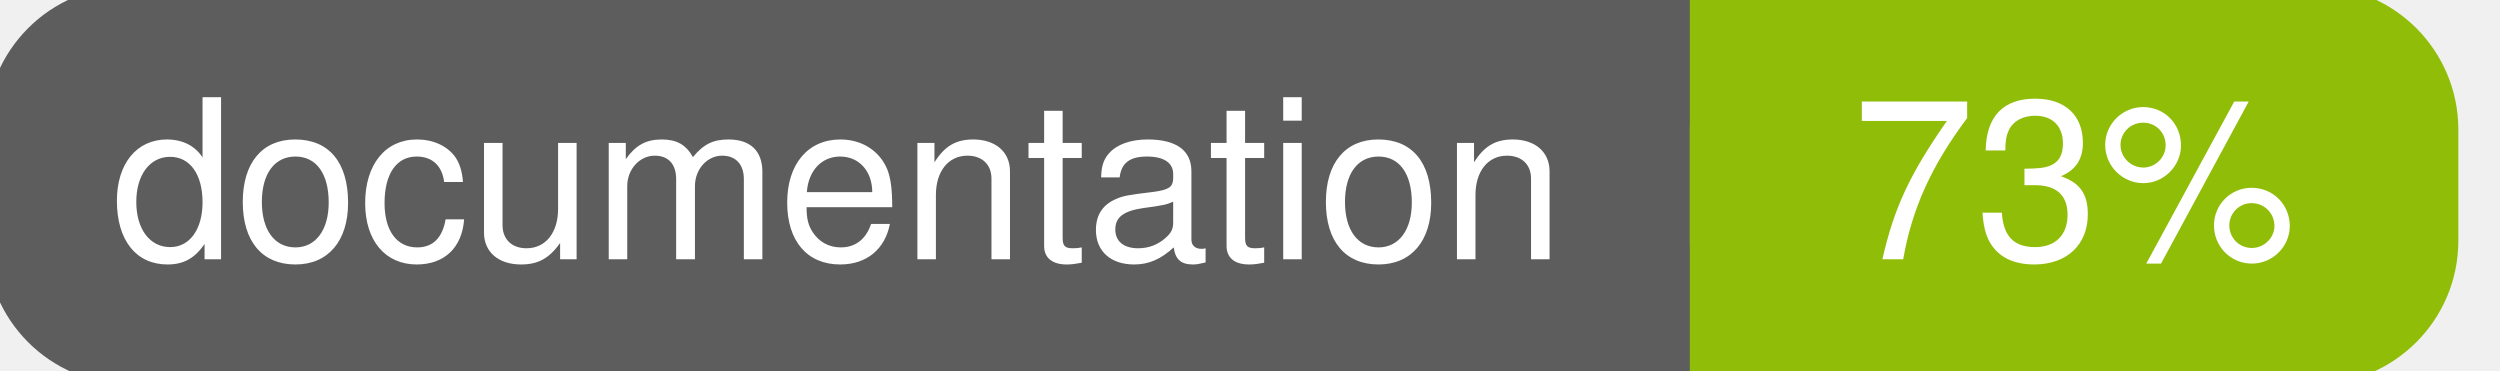
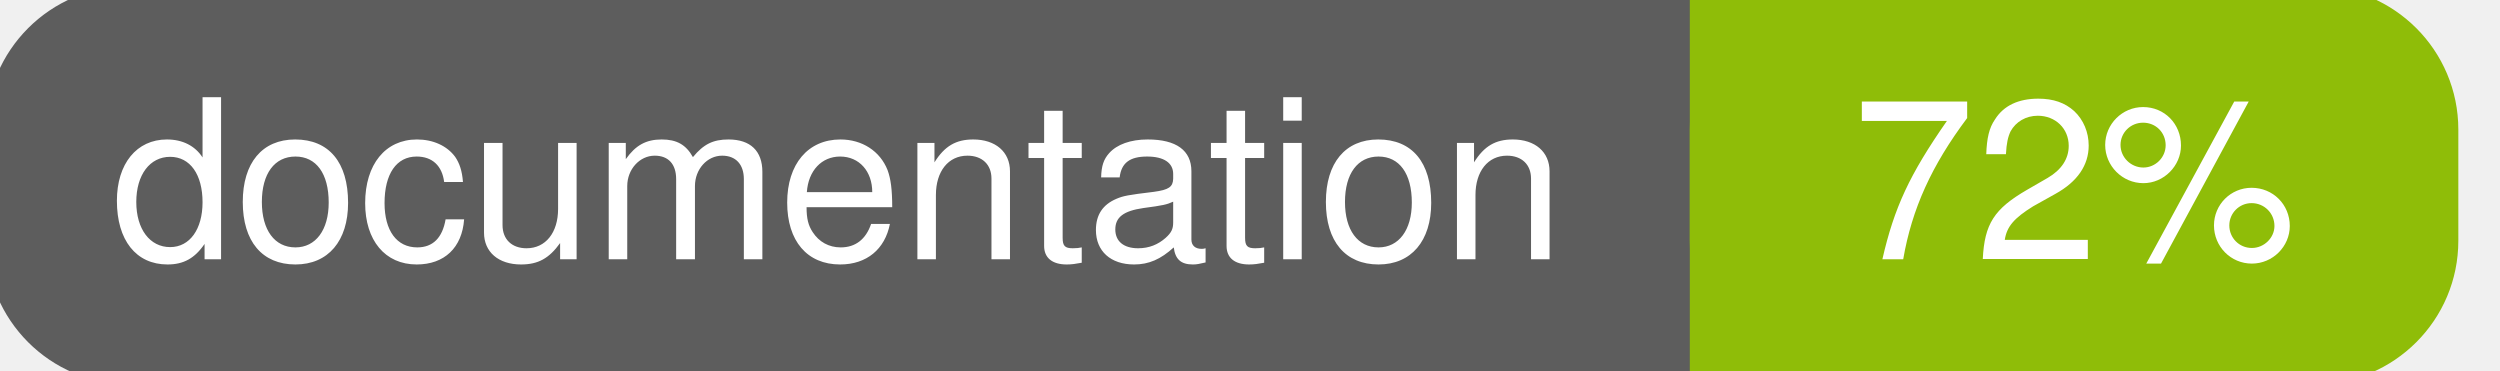
<svg xmlns="http://www.w3.org/2000/svg" width="135" height="20">
  <g>
    <rect id="svg_1" height="20" width="130" y="0" x="0" stroke-width="1.5" stroke="#5d5d5d" fill="#5d5d5d" rx="7" ry="7" />
    <rect id="svg_2" height="20" width="40" y="0" x="92" stroke-width="1.5" stroke="#8fbd08" fill="#8fbd08" rx="7" ry="7" />
    <rect id="svg_3" height="20" width="22" y="0" x="92" stroke-width="1.5" stroke="#8fbd08" fill="#8fbd08" />
    <text xml:space="preserve" text-anchor="start" font-family="Helvetica, Arial, sans-serif" font-size="12" id="svg_4" y="14" x="6" stroke-width="0" stroke="#5d5d5d" fill="#ffffff">documentation</text>
-     <text xml:space="preserve" text-anchor="middle" font-family="Helvetica, Arial, sans-serif" font-size="12" id="svg_5" y="14" x="112" stroke-width="0" stroke="#5d5d5d" fill="#ffffff" style="text-anchor: middle">73%</text>
+     <text xml:space="preserve" text-anchor="middle" font-family="Helvetica, Arial, sans-serif" font-size="12" id="svg_5" y="14" x="112" stroke-width="0" stroke="#5d5d5d" fill="#ffffff" style="text-anchor: middle">72%</text>
  </g>
</svg>
